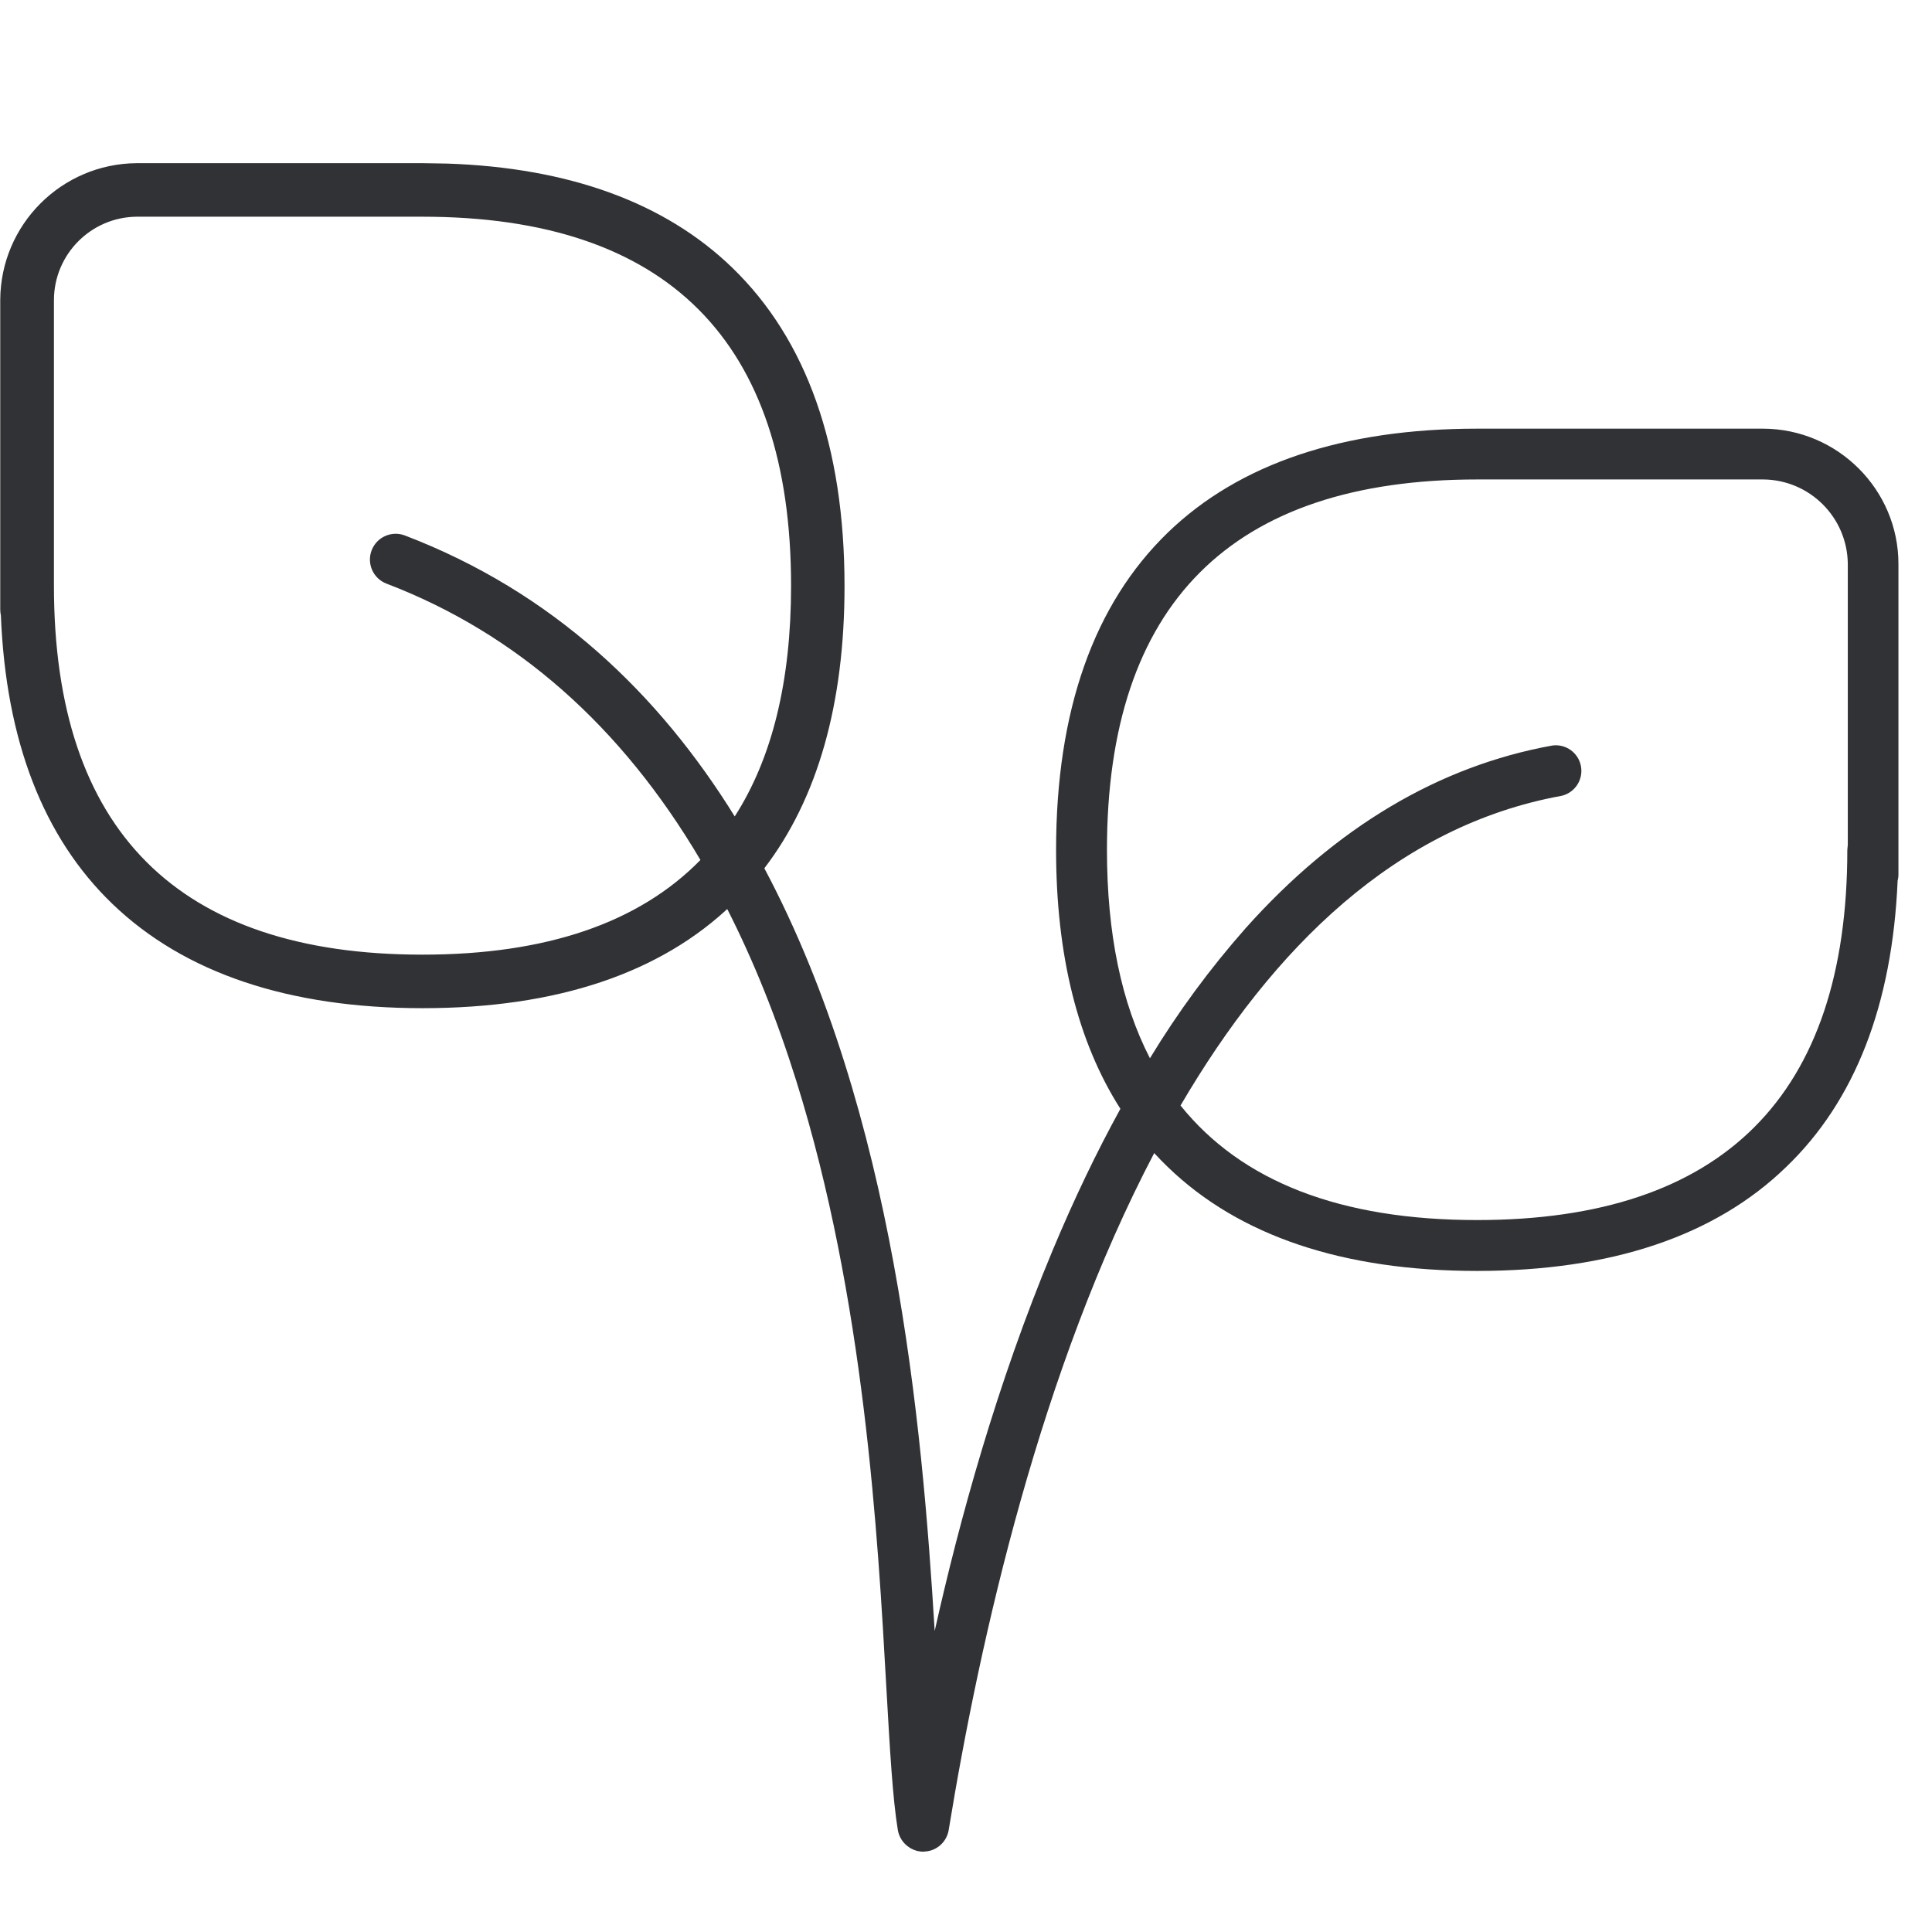
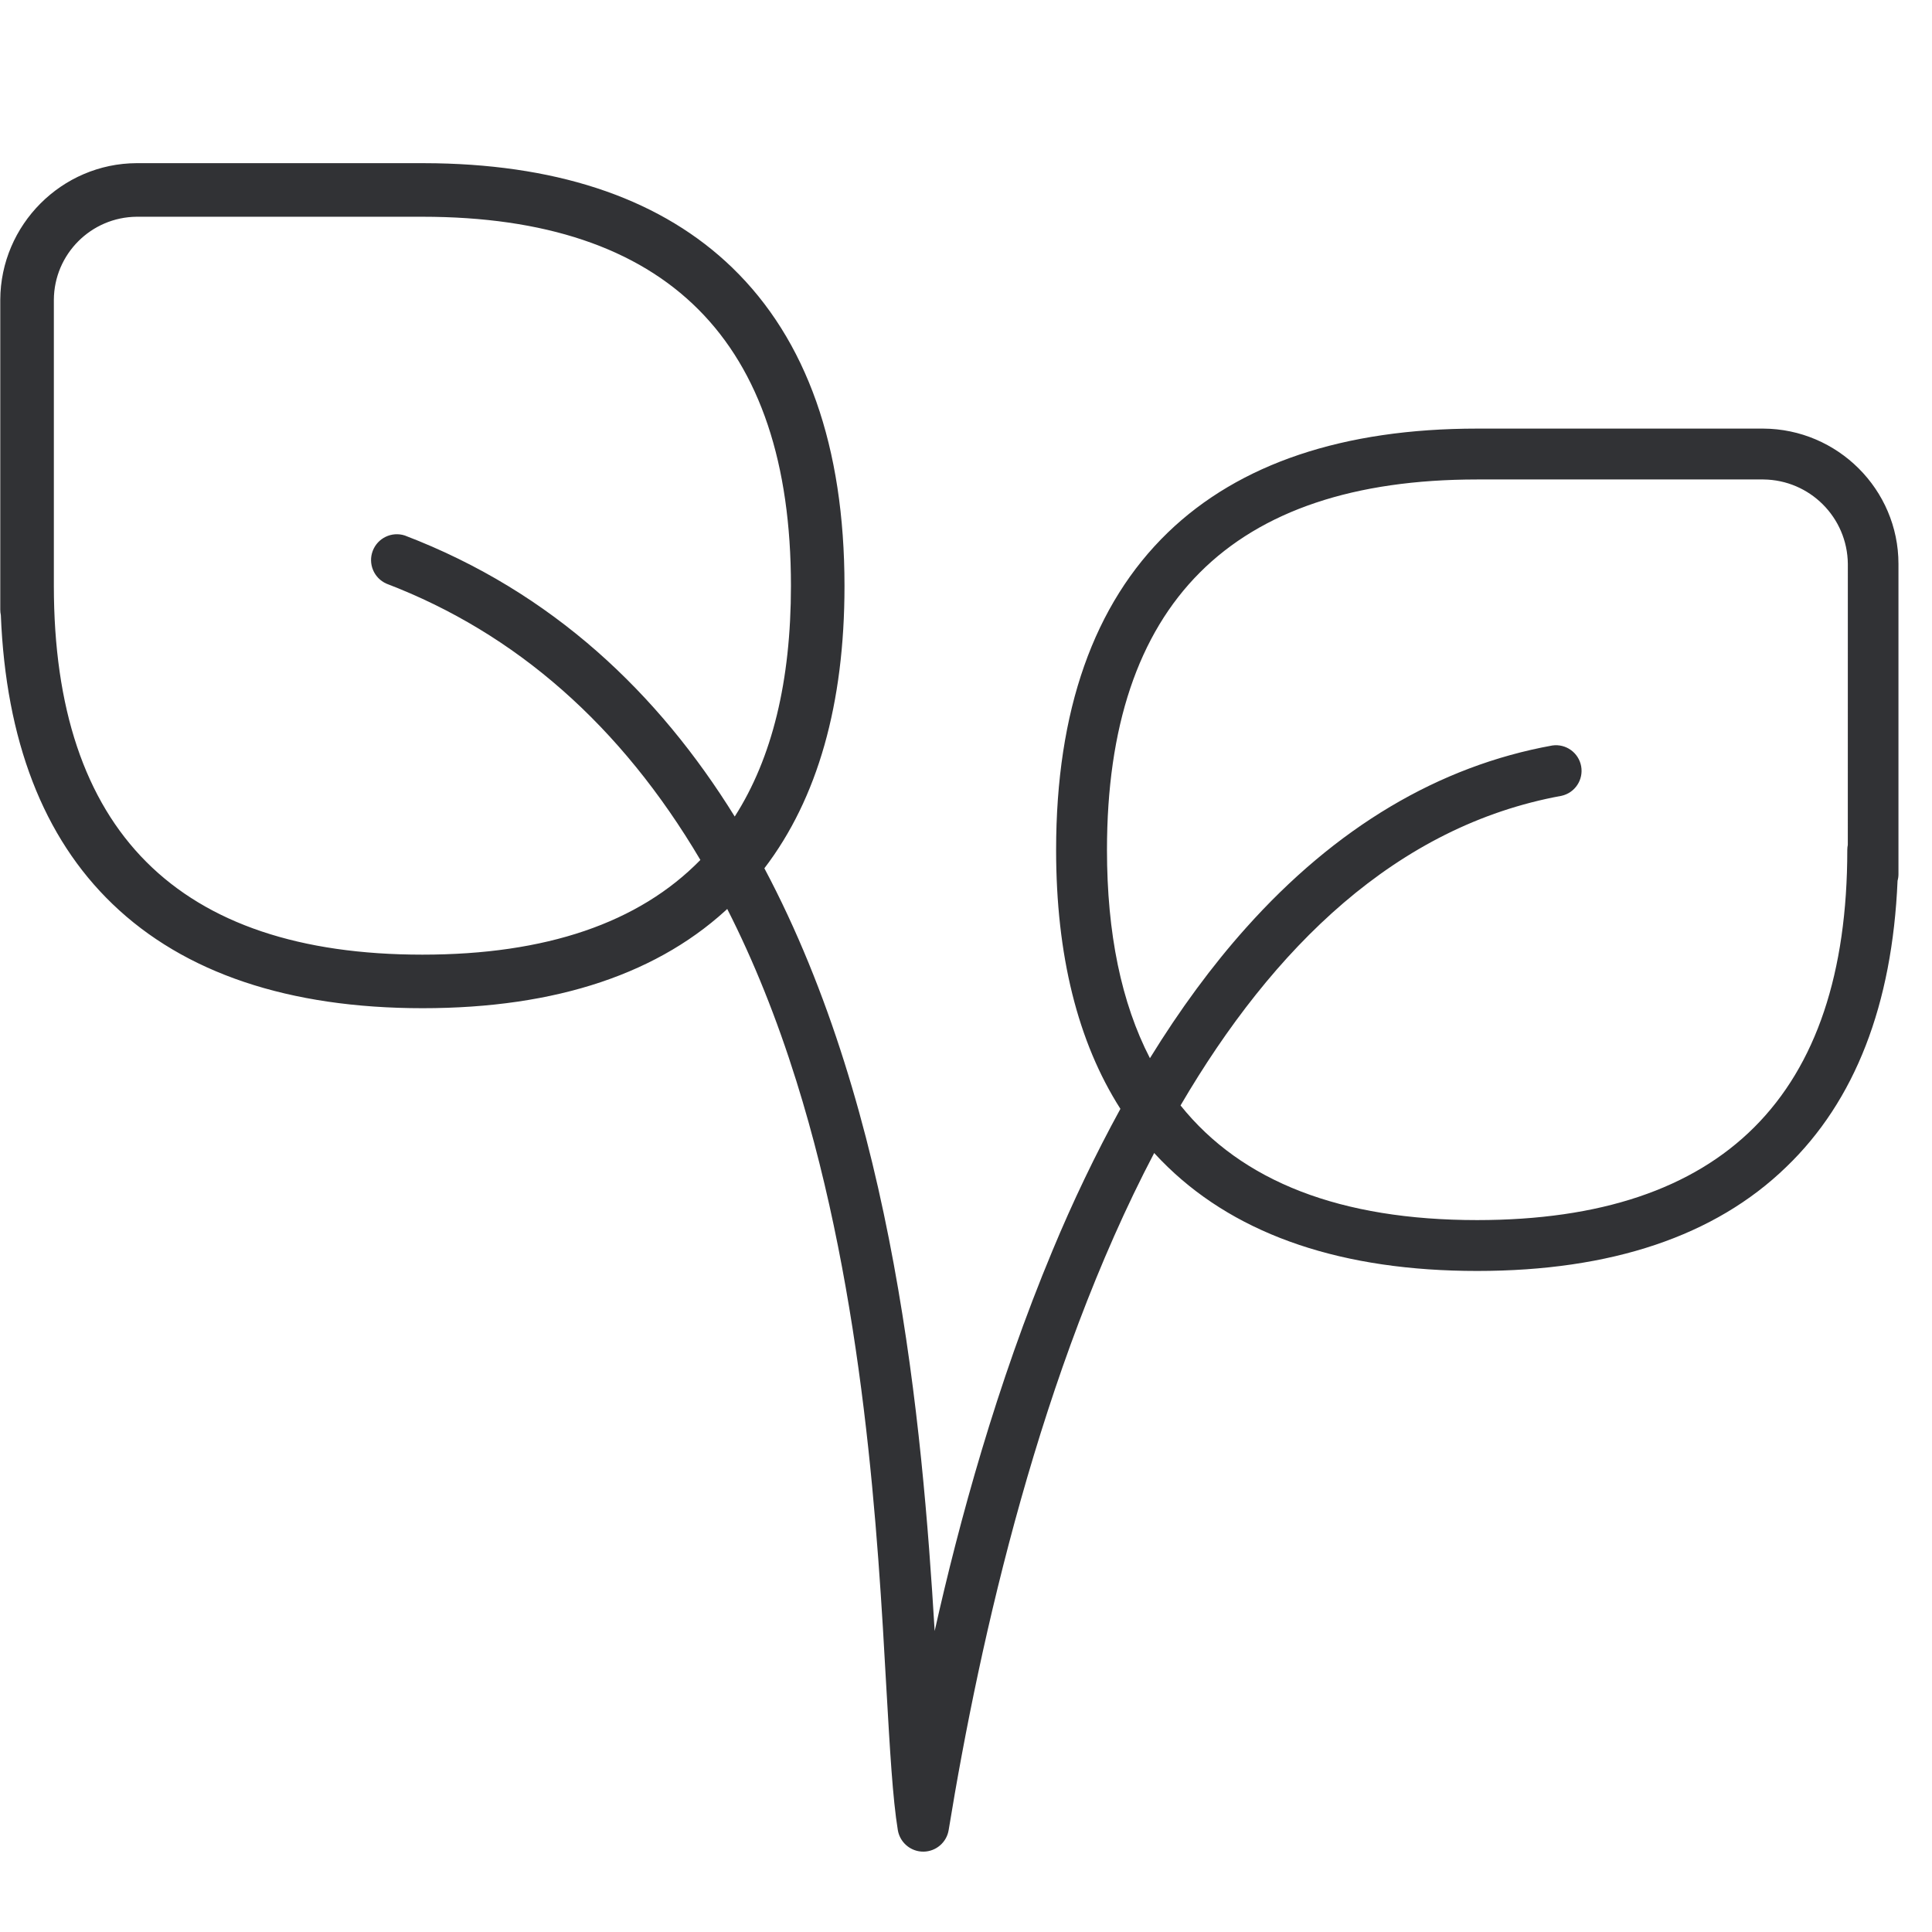
- <svg xmlns="http://www.w3.org/2000/svg" width="24" height="24" viewBox="0 0 24 24">
-   <path d="M11.422 22.998l-.009-.002h-.009a.318.318 0 01-.027-.008l.045.01a.317.317 0 01-.11-.038l-.012-.008a.319.319 0 01-.147-.22c-.064-.39-.098-.987-.141-1.744-.108-1.933-.273-4.854-1.12-7.56-.244-.779-.53-1.492-.859-2.138l.063-.056c-.888.857-2.182 1.29-3.846 1.29-1.663 0-2.96-.437-3.852-1.294C.538 10.404.073 9.2.011 7.646a.386.386 0 01-.008-.073V3.724a1.707 1.707 0 011.694-1.697h3.554l.304.005c1.516.051 2.706.486 3.54 1.292.925.894 1.396 2.222 1.396 3.957 0 1.461-.333 2.638-.996 3.505 1.62 3.046 1.96 6.902 2.116 9.475.303-1.357.769-3.062 1.465-4.728.263-.63.544-1.217.842-1.759-.53-.83-.799-1.91-.799-3.216 0-1.728.468-3.052 1.389-3.943.887-.857 2.181-1.29 3.842-1.29h3.553c.924.003 1.68.756 1.68 1.68v3.849a.3.3 0 01-.01.086c-.066 1.542-.53 2.737-1.385 3.557-.884.858-2.175 1.291-3.838 1.291-1.66 0-2.955-.433-3.842-1.29a3.88 3.88 0 01-.17-.174c-1.406 2.678-2.161 6.006-2.553 8.409a.32.32 0 01-.286.267l.02-.005a.246.246 0 01-.047.007c-.017 0-.033 0-.05-.004zM21.906 5.956H18.35c-3.053 0-4.599 1.547-4.599 4.602 0 1.037.179 1.9.534 2.588a11.27 11.27 0 011.19-1.617c1.117-1.25 2.397-2.013 3.809-2.268a.318.318 0 01.114.625c-2.052.373-3.587 1.888-4.733 3.847.76.947 1.99 1.423 3.685 1.423 3.052 0 4.598-1.546 4.598-4.598l.006-.064V7.005a1.059 1.059 0 00-1.048-1.049zM5.247 2.692h-3.55A1.038 1.038 0 00.67 3.724v3.553c0 3.039 1.54 4.582 4.578 4.582 1.536 0 2.688-.394 3.453-1.176-.984-1.667-2.288-2.817-3.9-3.433a.32.32 0 01.229-.598c1.839.703 3.153 1.966 4.097 3.49.466-.725.7-1.682.7-2.865 0-3.042-1.54-4.585-4.579-4.585z" fill="#313235" fill-rule="nonzero" />
+ <svg xmlns="http://www.w3.org/2000/svg" width="64" height="64" viewBox="0 0 64 64">
+   <path d="M30.58 61.337h.013c-.038 0-.077 0-.115-.005l.106.006a.855.855 0 01-.126-.01l-.033-.005a.856.856 0 01-.684-.702c-.17-1.04-.26-2.636-.376-4.652-.287-5.154-.726-12.944-2.985-20.16-.65-2.077-1.414-3.978-2.29-5.7l.165-.153c-2.366 2.286-5.817 3.442-10.254 3.442-4.437 0-7.897-1.165-10.272-3.45C1.43 27.74.193 24.521.028 20.376a.86.86 0 01-.019-.182V9.932c.009-2.483 2.035-4.518 4.518-4.527h9.476l.445.004c4.218.078 7.514 1.24 9.807 3.456 2.465 2.384 3.72 5.925 3.72 10.55 0 3.898-.888 7.036-2.654 9.348 4.318 8.124 5.228 18.408 5.641 25.267.81-3.62 2.051-8.167 3.906-12.61a48.672 48.672 0 012.247-4.688c-1.415-2.217-2.13-5.094-2.13-8.577 0-4.608 1.246-8.14 3.702-10.515 2.366-2.285 5.817-3.442 10.245-3.442h9.475c2.465.01 4.482 2.017 4.482 4.482v10.263a.801.801 0 01-.03.233c-.174 4.11-1.41 7.296-3.69 9.484-2.358 2.286-5.8 3.442-10.237 3.442-4.428 0-7.879-1.156-10.245-3.442-.156-.15-.307-.305-.453-.465-3.749 7.143-5.763 16.017-6.808 22.426a.854.854 0 01-.833.717l-.013-.001zm27.836-45.454h-9.484c-8.139 0-12.262 4.124-12.262 12.272 0 2.764.476 5.065 1.423 6.899.998-1.62 2.058-3.06 3.175-4.309 2.976-3.334 6.391-5.37 10.156-6.05a.848.848 0 01.305 1.667c-5.471.996-9.566 5.033-12.622 10.257 2.024 2.526 5.305 3.798 9.825 3.798 8.14 0 12.262-4.123 12.262-12.262a.85.85 0 01.017-.168l.001-9.307a2.824 2.824 0 00-2.796-2.797zM13.992 7.18H4.527a2.768 2.768 0 00-2.743 2.752v9.474c0 8.103 4.105 12.218 12.208 12.218 4.095 0 7.17-1.051 9.209-3.137-2.625-4.445-6.103-7.51-10.401-9.153a.855.855 0 01.61-1.595c4.906 1.875 8.41 5.244 10.929 9.31 1.24-1.937 1.862-4.487 1.862-7.643 0-8.112-4.106-12.226-12.209-12.226z" fill="#313235" fill-rule="nonzero" />
</svg>
